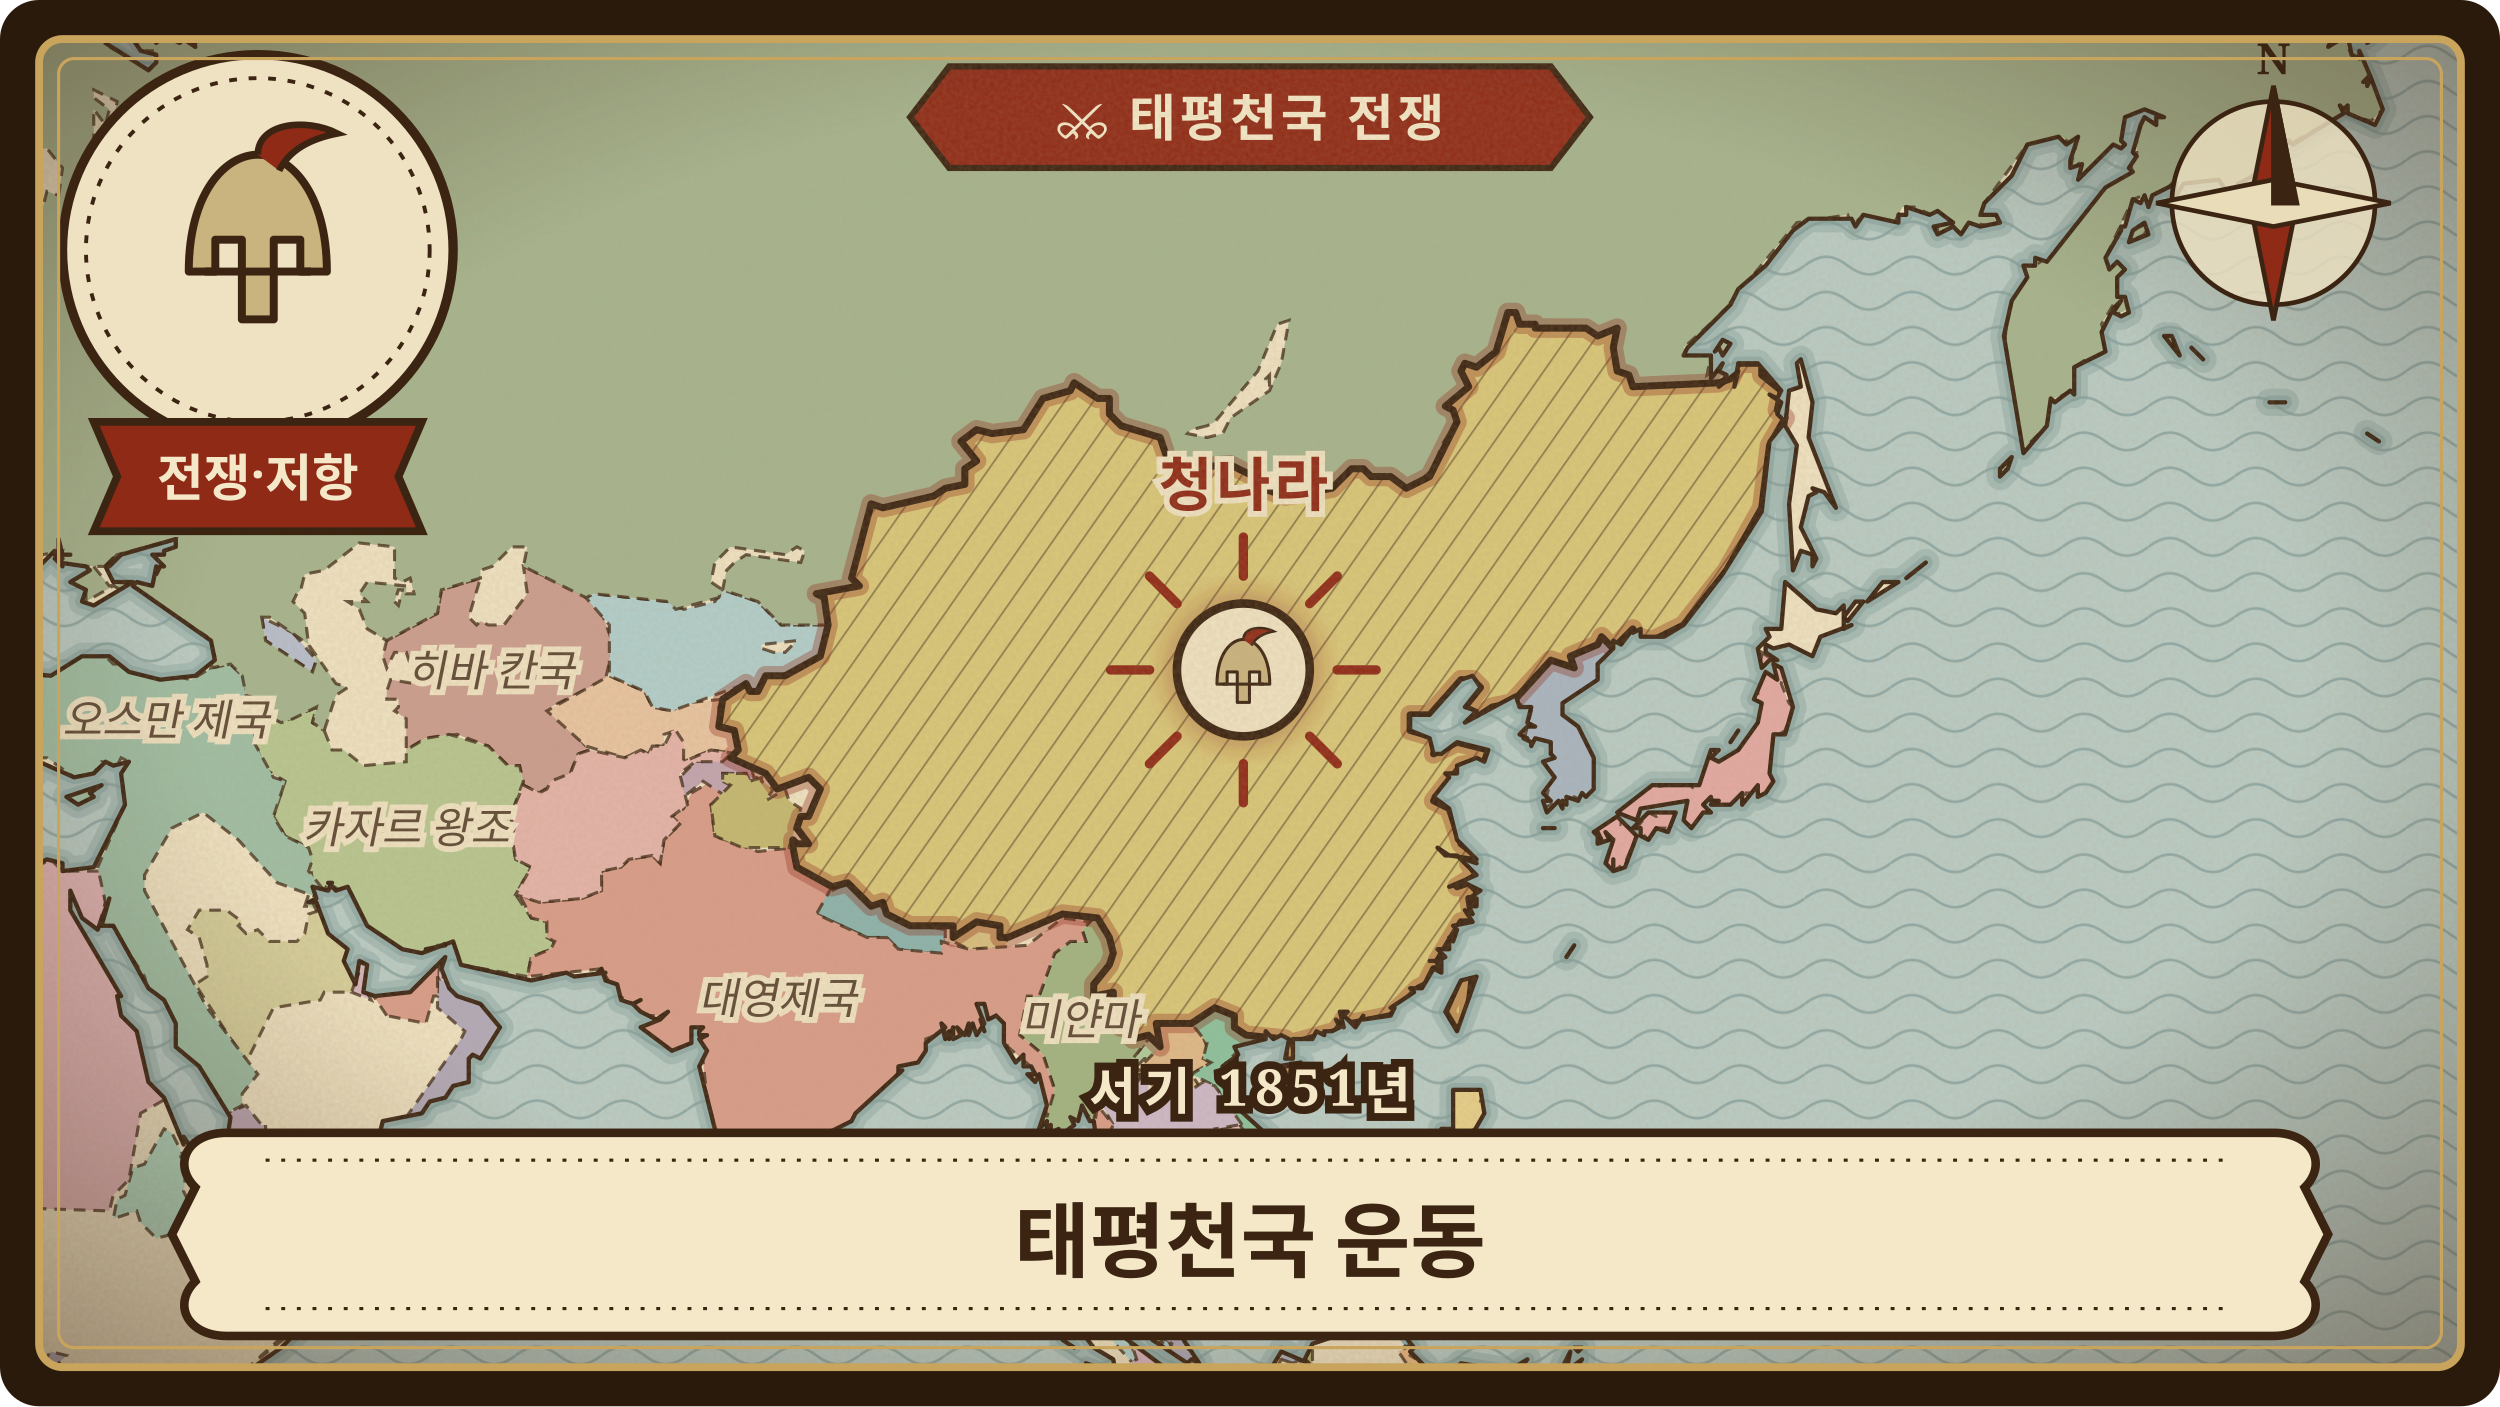
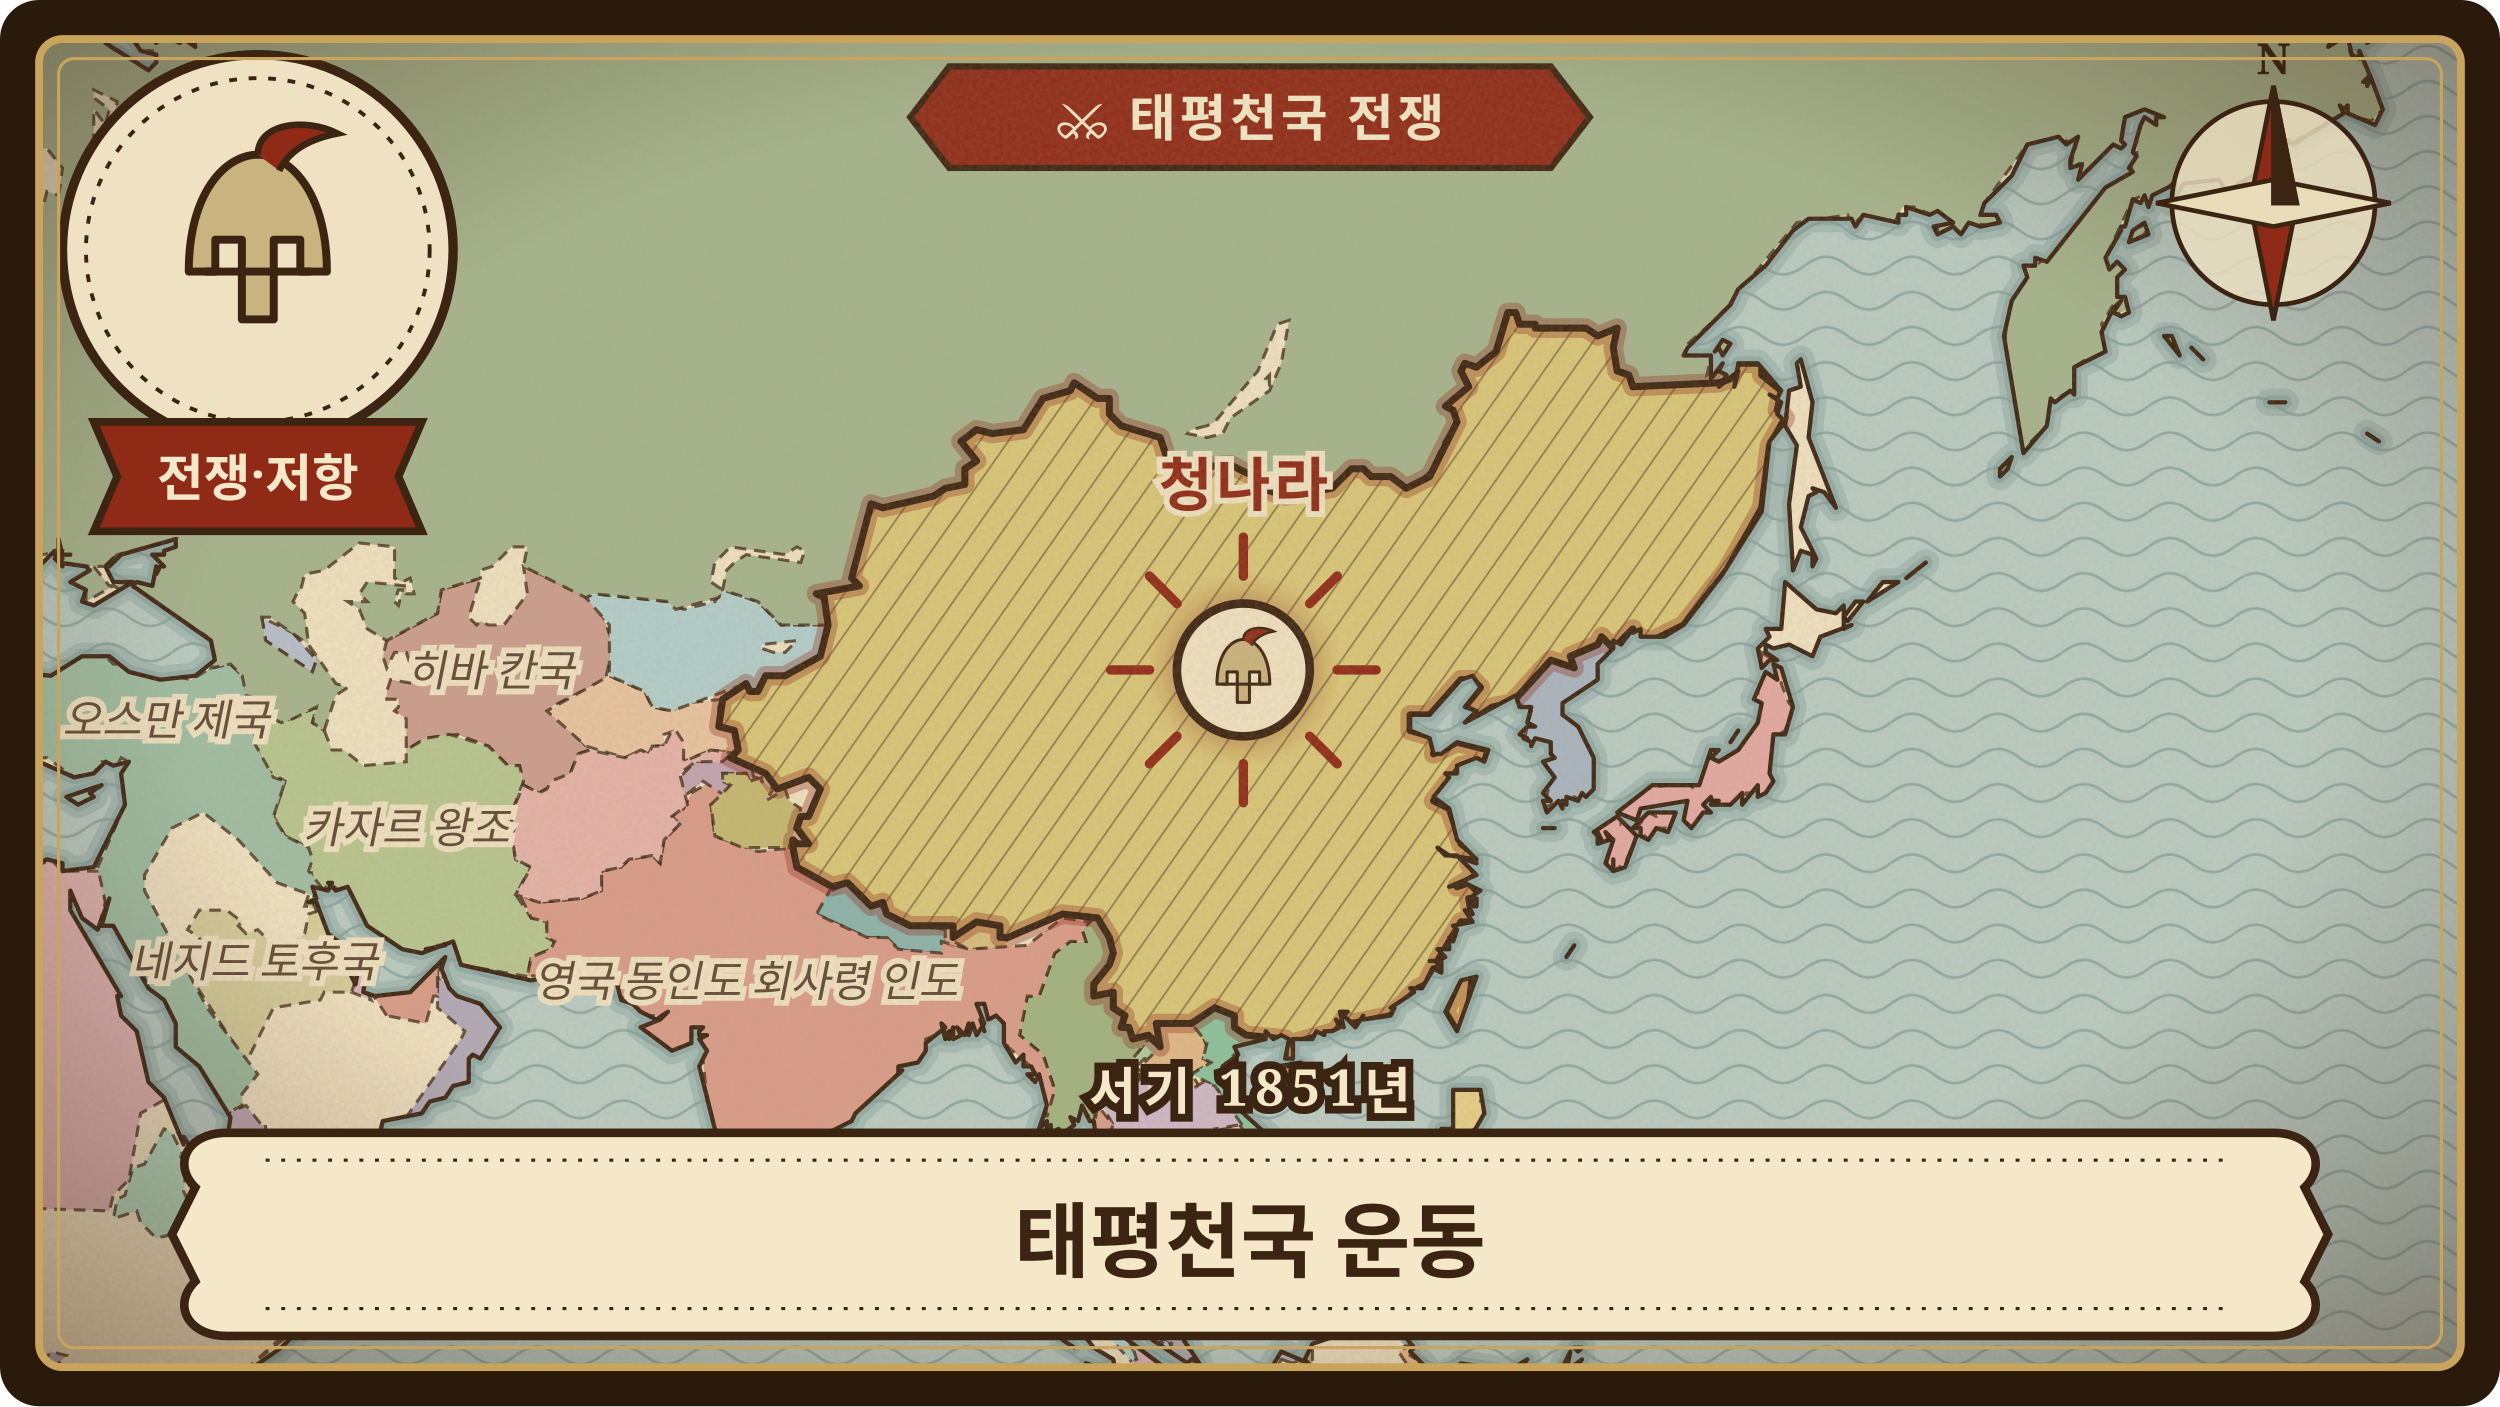
<svg xmlns="http://www.w3.org/2000/svg" viewBox="0 0 640 360" width="640" height="360" role="img" aria-label="태평천국 운동">
  <defs>
    <clipPath id="frame-taiping">
      <rect x="10" y="10" width="620" height="340" rx="6" />
    </clipPath>
    <pattern id="waves-taiping" width="22" height="9" patternUnits="userSpaceOnUse">
      <path d="M0 5 C4 2 7 2 11 5 C15 8 18 8 22 5" fill="none" stroke="#6f8f8f" stroke-width="0.7" stroke-opacity="0.55" />
    </pattern>
    <pattern id="hatch-taiping" width="6" height="6" patternUnits="userSpaceOnUse" patternTransform="rotate(35)">
      <path d="M0 0 L0 6" stroke="#3b2412" stroke-width="0.9" stroke-opacity="0.45" />
    </pattern>
    <filter id="paper-taiping" x="0" y="0" width="100%" height="100%">
      <feTurbulence type="fractalNoise" baseFrequency="0.9" numOctaves="3" seed="59" result="noise" />
      <feColorMatrix in="noise" type="matrix" values="0 0 0 0 0.45  0 0 0 0 0.33  0 0 0 0 0.18  0 0 0 0.22 0" />
    </filter>
    <radialGradient id="vignette-taiping" cx="50%" cy="48%" r="70%">
      <stop offset="60%" stop-color="#3b2412" stop-opacity="0" />
      <stop offset="100%" stop-color="#3b2412" stop-opacity="0.45" />
    </radialGradient>
    <filter id="glow-taiping">
      <feGaussianBlur stdDeviation="3" />
    </filter>
    <path id="land-taiping" d="M-24 384L45 384L46 383L43 379L45 374L39 369L46 373L51 363L54 362L62 352L72 345L80 337L92 317L92 313L94 312L92 312L93 307L91 306L89 308L66 313L61 308L58 308L62 306L61 304L53 295L49 294L47 291L47 293L42 281L38 277L35 264L31 260L30 255L31 255L18 233L18 228L21 235L25 238L28 230L26 237L29 237L38 253L42 256L45 262L45 268L51 273L59 286L58 293L62 303L68 303L71 300L83 298L86 295L97 291L98 287L108 285L110 282L114 281L116 278L120 277L120 271L121 270L123 271L128 263L123 257L117 255L115 253L113 248L114 245L105 254L96 255L93 254L94 247L92 246L91 252L88 246L89 243L84 239L81 231L79 231L81 230L80 227L84 228L85 226L84 226L86 228L89 227L94 237L103 243L108 244L116 241L118 247L136 251L145 249L147 250L155 249L153 249L154 248L155 251L158 252L159 256L162 257L164 256L162 257L164 259L168 261L171 259L169 261L164 263L172 269L177 267L177 263L180 263L179 264L179 265L181 265L179 266L181 269L179 273L183 289L195 319L199 322L203 318L207 318L205 316L206 313L208 313L210 291L218 287L219 285L231 274L230 275L230 273L235 272L237 269L237 267L242 263L241 262L242 266L243 264L243 266L244 263L244 266L246 265L245 263L247 265L248 262L248 265L249 262L250 265L252 262L250 257L252 257L253 261L255 260L257 262L257 267L260 272L262 270L262 273L264 273L265 275L263 275L265 277L266 275L268 283L266 289L268 287L268 290L269 288L269 290L271 289L271 291L275 288L274 286L276 287L277 283L279 287L280 287L281 294L285 307L283 321L284 321L290 328L295 343L304 349L305 348L307 349L303 343L302 334L296 327L291 326L289 317L286 317L289 301L293 300L293 303L299 304L302 307L302 311L304 309L304 312L310 314L308 320L310 320L314 317L313 314L316 316L314 313L316 315L315 313L317 314L315 313L317 313L317 311L319 313L326 309L328 303L326 292L315 282L315 280L312 277L313 273L317 270L316 268L324 266L324 264L326 266L328 265L330 266L329 271L331 271L331 266L336 266L337 264L339 265L339 264L341 264L343 263L342 261L344 263L343 259L345 259L344 260L347 263L349 260L349 261L356 260L357 258L356 258L362 254L361 253L364 253L367 248L369 249L369 246L366 246L368 246L370 245L368 243L371 243L371 240L372 241L373 238L372 237L377 236L375 233L377 234L376 232L378 232L378 230L376 230L379 228L375 226L371 227L378 224L373 219L370 219L368 217L371 219L378 220L373 215L371 207L367 204L371 199L370 198L373 198L373 196L378 194L380 195L381 192L373 190L369 193L367 193L366 189L361 187L361 183L366 183L374 174L377 173L379 176L375 181L378 182L375 185L388 178L389 181L392 181L391 185L393 186L391 186L389 188L391 189L390 189L392 190L392 191L393 189L397 190L397 193L398 194L395 195L398 199L395 203L397 205L395 205L396 208L399 205L400 207L400 205L401 206L401 204L404 205L405 203L406 204L408 202L408 194L404 186L400 183L400 180L409 174L409 170L413 166L413 164L415 165L418 161L418 162L420 161L420 163L426 163L431 160L441 147L451 131L453 113L457 108L455 106L456 103L453 101L455 102L456 100L450 93L445 93L444 99L445 95L440 99L442 96L440 95L441 93L438 97L438 91L433 91L431 91L432 89L443 78L445 74L452 68L459 59L463 56L474 56L475 58L477 55L486 57L486 55L488 55L488 53L494 55L496 54L500 57L495 58L496 60L500 58L502 60L504 57L507 58L512 57L511 55L507 55L508 52L515 45L519 37L527 35L529 37L532 35L530 41L530 43L533 42L532 46L541 37L543 38L544 37L543 36L544 30L549 28L554 30L552 30L552 32L549 30L548 32L546 39L547 40L545 43L546 44L539 48L524 67L521 66L521 68L518 68L519 71L515 77L513 86L518 116L524 109L525 102L526 103L530 100L531 101L531 94L539 90L538 85L541 79L543 77L541 80L543 81L545 80L544 76L542 76L542 71L544 69L542 67L540 69L539 66L543 59L543 58L544 58L546 51L548 52L549 50L550 53L551 50L557 47L556 52L559 47L568 46L572 52L573 47L579 44L579 42L581 42L581 41L583 40L582 39L584 39L586 36L587 37L600 29L599 27L600 28L601 27L601 29L608 32L610 28L607 20L606 22L606 20L605 21L607 20L604 13L604 15L602 14L601 9L596 12L597 10L596 8L589 10L596 8L600 9L599 7L597 7L599 6L602 10L606 10L606 11L611 7L611 -24L199 -24L199 -20L205 -19L201 -18L197 -21L198 -24L188 -24L188 -20L184 -16L184 -13L179 -9L177 -5L166 -8L165 -11L172 -10L170 -9L171 -8L175 -9L174 -12L176 -12L179 -19L181 -20L181 -24L88 -24L85 -22L83 -22L85 -19L80 -19L78 -11L74 -10L74 -11L71 -12L68 -17L70 -20L75 -21L74 -24L65 -24L63 -15L66 -12L65 -1L63 -4L61 -3L63 -5L61 -7L57 -8L47 2L50 12L47 10L46 11L42 9L40 11L41 9L35 6L34 10L36 13L40 14L40 16L38 18L27 11L28 10L25 3L27 3L27 -2L24 -5L21 -6L23 -7L20 -8L22 -8L19 -8L21 -9L15 -14L20 -14L22 -10L24 -10L26 -8L27 -9L30 -6L40 -3L45 -4L50 -7L53 -13L52 -20L48 -24L-24 -24L-24 2L-22 -2L-20 0L-14 -2L-14 1L-11 3L-11 8L-14 9L-18 16L-24 21L-24 47L-22 48L-22 49L-20 48L-21 50L-19 51L-21 52L-18 50L-15 51L-10 48L-9 49L-9 47L-7 48L-6 46L-6 48L2 45L2 48L9 51L4 51L1 54L0 53L-1 56L-10 54L-16 56L-19 57L-19 61L-17 61L-18 61L-17 64L-14 64L-15 72L-18 74L-22 68L-24 69L-24 187L-20 188L-21 189L-24 188L-24 195L-23 197L-22 195L-20 197L-22 191L-18 192L-20 190L-18 189L-16 191L-16 188L-22 185L-20 184L-21 182L-19 183L-22 178L-21 175L-18 179L-19 177L-17 179L-18 177L-15 178L-18 175L-15 174L-5 175L-8 178L-2 173L4 173L4 172L0 170L-3 165L0 160L2 160L3 152L4 153L6 152L6 147L7 148L14 141L15 142L15 138L16 142L18 142L14 142L16 143L15 144L22 145L23 146L18 149L22 151L21 154L24 155L34 149L29 149L27 145L29 143L28 145L31 142L45 138L45 140L42 141L42 142L39 142L42 145L41 145L40 147L40 145L39 150L35 149L34 150L54 164L55 169L50 173L41 174L33 172L28 168L21 168L13 173L4 172L5 174L7 175L3 176L4 177L-5 177L-8 179L-8 181L-5 181L-6 182L-4 184L-5 186L-4 187L-6 187L-7 186L-7 188L-3 189L-4 191L-2 193L-3 194L1 194L-3 196L0 195L0 196L1 195L6 198L9 198L10 195L19 199L24 198L27 195L29 196L33 195L31 198L32 206L24 222L16 223L16 221L12 220L4 224L-4 221L-12 221L-12 219L-19 218L-20 215L-24 214ZM-2 198L-1 200L1 197L-2 198ZM14 143L16 145L14 143ZM17 204L20 206L24 204L23 203L26 201L17 204ZM47 10L50 11L47 10ZM102 304L106 304L102 304ZM109 243L114 242L109 243ZM208 322L210 330L216 329L216 325L210 315L211 316L209 315L211 316L209 316L208 322ZM251 261L252 264L251 261ZM259 307L260 308L261 299L259 307ZM270 332L280 345L285 348L286 354L288 355L299 371L308 379L308 377L310 378L311 377L313 378L314 367L312 364L309 364L308 366L309 363L307 359L303 357L305 353L299 354L302 353L282 338L280 333L270 332ZM272 343L275 345L272 343ZM278 349L281 352L281 350L278 349ZM284 359L286 362L285 358L284 359ZM299 351L302 351L300 350L299 351ZM324 276L324 279L329 280L332 278L333 272L327 273L324 276ZM325 351L327 358L330 360L331 367L337 366L337 369L342 366L344 369L347 368L349 371L355 367L356 364L355 362L357 359L360 358L360 354L362 350L366 351L361 346L362 345L358 340L361 340L359 338L364 337L362 335L367 333L362 332L362 330L360 331L361 329L359 326L357 328L357 326L351 335L346 336L342 342L336 344L334 348L335 349L328 346L325 351ZM359 321L369 312L368 308L368 311L367 310L367 312L359 321ZM365 366L366 369L368 369L369 371L368 377L372 377L371 367L372 365L374 366L373 369L377 371L376 374L381 372L379 369L380 367L375 362L377 362L381 358L383 359L384 357L376 358L373 360L370 355L372 352L387 353L391 348L386 351L374 349L372 351L371 351L368 355L369 358L368 358L365 366ZM369 289L370 294L372 296L372 294L374 295L373 299L375 299L377 298L380 301L380 298L386 304L387 302L385 302L384 299L386 299L383 297L382 299L381 296L378 298L376 292L380 285L379 279L372 279L372 289L369 289ZM370 259L373 264L378 250L374 251L370 259ZM371 300L376 305L376 301L371 300ZM375 220L378 221L375 220ZM377 307L378 312L383 309L383 308L377 307ZM378 326L379 327L381 323L384 325L385 323L387 325L387 330L391 330L392 332L393 325L395 329L397 325L395 317L392 315L392 318L389 318L389 320L385 322L385 320L384 319L379 322L378 326ZM380 315L383 318L384 310L382 310L382 314L380 315ZM381 360L383 361L384 360L381 360ZM383 306L384 305L386 307L383 304L383 306ZM383 316L386 313L386 309L383 316ZM385 315L387 316L388 314L385 315ZM387 304L390 307L390 309L393 310L391 304L387 304ZM387 308L390 314L390 308L387 308ZM395 212L398 212L395 212ZM400 361L403 361L401 360L400 361ZM400 350L401 355L404 358L402 353L406 354L403 351L405 348L401 351L402 346L400 350ZM401 245L403 242L401 245ZM403 345L404 346L405 345L403 345ZM408 213L410 215L409 213L409 216L412 215L411 213L413 215L411 221L413 223L413 220L413 223L416 222L419 214L414 209L408 213ZM411 355L416 356L411 355ZM414 208L419 210L420 207L432 205L431 210L433 212L436 208L438 208L436 206L438 204L438 205L440 205L438 206L443 206L446 203L446 206L450 201L450 204L452 203L454 200L453 198L454 188L457 188L459 181L456 171L454 170L455 174L452 172L449 179L451 180L450 185L445 192L440 195L438 194L440 192L438 192L435 201L423 201L414 208ZM414 360L418 361L420 364L426 363L425 366L423 364L418 366L422 368L422 371L424 370L426 366L425 369L426 370L430 370L429 371L431 373L443 376L447 383L445 382L447 383L446 384L479 384L479 382L482 382L480 379L474 377L474 374L469 370L442 361L436 364L432 368L427 364L426 358L420 356L415 358L414 360ZM418 212L420 212L420 214L422 215L424 212L427 213L429 208L422 208L418 212ZM432 357L436 359L432 357ZM439 90L440 89L441 91L443 88L441 87L439 90ZM443 190L445 187L443 190ZM450 166L451 171L453 169L455 169L452 167L452 165L454 166L458 165L464 168L466 163L474 160L472 161L472 155L470 157L465 156L457 149L456 161L452 161L453 163L450 166ZM457 109L460 114L458 129L459 146L461 141L464 142L464 145L465 143L461 135L463 127L465 126L464 125L467 126L470 130L463 112L464 103L461 92L460 93L461 99L458 100L457 109ZM472 158L473 159L477 154L475 154L472 158ZM478 154L486 149L482 149L478 154ZM488 148L493 144L488 148ZM512 120L512 122L514 120L515 117L512 120ZM545 62L550 60L549 57L546 59L545 62ZM554 86L558 91L556 86L554 86ZM561 89L564 92L561 89ZM581 103L585 103L581 103ZM606 111L609 113L606 111Z" />
    <clipPath id="landclip-taiping">
      <use href="#land-taiping" />
    </clipPath>
    <path id="hl-taiping-53" d="M329 279L325 279L325 275L327 273L333 272L334 274L330 279ZM376 260L373 264L370 259L374 250L377 249L376 258ZM443 97L445 93L451 93L451 96L456 100L455 105L457 107L453 114L451 130L442 146L431 160L423 164L419 163L418 161L413 166L410 163L409 165L402 168L403 171L397 169L387 180L382 181L376 185L374 185L377 182L375 181L379 176L377 174L374 174L366 183L361 183L361 187L368 189L367 193L373 190L381 192L380 195L374 196L367 205L371 207L374 216L378 219L376 221L378 224L373 227L376 226L378 228L378 232L376 230L377 236L374 236L368 246L369 248L367 248L365 252L363 253L356 260L346 262L344 261L342 264L331 267L332 271L329 272L329 266L319 265L316 263L316 260L311 258L305 262L296 262L297 268L294 265L290 266L289 263L287 263L288 260L285 258L285 254L280 255L280 252L284 247L285 244L284 240L281 235L272 234L258 240L256 240L256 237L250 236L244 240L244 237L233 237L227 234L226 231L223 232L217 226L213 227L204 222L203 217L203 215L204 216L207 216L204 212L205 209L207 209L210 202L207 199L199 202L196 198L187 194L189 192L188 187L184 186L185 179L191 175L192 177L194 177L196 173L201 173L210 168L212 160L211 153L209 152L220 150L218 148L223 129L226 130L239 127L242 125L247 124L247 120L250 118L246 113L250 110L254 111L262 110L267 102L274 100L275 98L281 102L284 102L284 106L287 109L297 112L299 118L301 120L315 119L321 122L323 125L329 127L341 125L346 120L349 120L351 122L356 122L360 125L366 122L373 108L372 105L370 104L376 99L374 95L375 93L378 94L383 90L386 80L388 80L389 83L393 83L393 84L406 84L409 86L414 84L413 89L414 95L417 96L418 99L440 98Z" />
  </defs>
  <rect width="640" height="360" rx="10" fill="#2a1a0c" />
  <g clip-path="url(#frame-taiping)">
    <rect width="640" height="360" fill="#b9ccc6" />
    <rect width="640" height="360" fill="url(#waves-taiping)" />
    <use href="#land-taiping" fill="none" stroke="#7e9c98" stroke-width="7" stroke-opacity="0.35" stroke-linejoin="round" />
    <use href="#land-taiping" fill="none" stroke="#7e9c98" stroke-width="3.5" stroke-opacity="0.5" stroke-linejoin="round" />
    <use href="#land-taiping" fill="#efe2c2" stroke="none" />
    <g clip-path="url(#landclip-taiping)">
      <path d="M261 254L263 255L266 255L267 248L263 248L261 253Z" fill="rgb(218,191,130)" stroke="#3b2412" stroke-width="0.8" stroke-opacity="0.75" stroke-dasharray="3 2" />
      <path d="M9 351L12 352L17 347L13 346L10 350Z" fill="rgb(173,168,182)" stroke="#3b2412" stroke-width="0.8" stroke-opacity="0.75" stroke-dasharray="3 2" />
      <path d="M397 212L395 213L398 211L397 212ZM409 172L409 174L401 180L400 183L404 185L408 193L409 201L407 204L404 204L405 205L403 204L400 207L399 205L395 207L397 200L394 195L397 192L396 190L391 191L390 190L392 182L387 179L397 169L403 171L402 168L409 165L410 163L413 166L409 170Z" fill="rgb(168,181,194)" stroke="#3b2412" stroke-width="0.8" stroke-opacity="0.75" stroke-dasharray="3 2" />
      <path d="M279 333L274 334L270 332L270 334L274 338L278 338L280 340L282 336L279 334Z" fill="rgb(201,162,116)" stroke="#3b2412" stroke-width="0.8" stroke-opacity="0.75" stroke-dasharray="3 2" />
      <path d="M12 355L13 358L20 354L20 350L15 349L12 355Z" fill="rgb(172,210,197)" stroke="#3b2412" stroke-width="0.8" stroke-opacity="0.75" stroke-dasharray="3 2" />
      <path d="M303 337L301 337L298 333L299 330L302 333L303 337Z" fill="rgb(214,187,124)" stroke="#3b2412" stroke-width="0.8" stroke-opacity="0.75" stroke-dasharray="3 2" />
      <path d="M297 335L299 335L298 329L296 335L297 335Z" fill="rgb(178,176,113)" stroke="#3b2412" stroke-width="0.8" stroke-opacity="0.75" stroke-dasharray="3 2" />
      <path d="M46 296L48 297L47 305L49 309L48 315L40 317L36 313L35 310L29 312L30 307L32 306L34 299L37 298L42 289L44 290L47 296Z" fill="rgb(175,213,189)" stroke="#3b2412" stroke-width="0.8" stroke-opacity="0.75" stroke-dasharray="3 2" />
      <path d="M298 343L296 344L294 343L293 339L296 339L298 343Z" fill="rgb(159,180,131)" stroke="#3b2412" stroke-width="0.8" stroke-opacity="0.75" stroke-dasharray="3 2" />
      <path d="M298 343L299 343L300 345L297 345L298 343Z" fill="rgb(166,195,203)" stroke="#3b2412" stroke-width="0.8" stroke-opacity="0.75" stroke-dasharray="3 2" />
      <path d="M294 271L295 271L297 268L294 266L290 271L281 274L281 278L279 279L281 281L284 279L288 280L292 276L291 273L293 271Z" fill="rgb(176,202,155)" stroke="#3b2412" stroke-width="0.8" stroke-opacity="0.75" stroke-dasharray="3 2" />
      <path d="M320 300L320 304L313 308L314 311L304 312L308 300L310 301L316 295L320 295L320 299Z" fill="rgb(223,202,152)" stroke="#3b2412" stroke-width="0.8" stroke-opacity="0.75" stroke-dasharray="3 2" />
      <path d="M289 343L291 348L290 349L281 339L281 338L289 342Z" fill="rgb(179,210,206)" stroke="#3b2412" stroke-width="0.8" stroke-opacity="0.75" stroke-dasharray="3 2" />
      <path d="M193 235L193 242L198 244L183 252L171 248L169 244L171 238L182 231L183 228L184 231L191 232L192 235Z" fill="rgb(171,197,145)" stroke="#3b2412" stroke-width="0.8" stroke-opacity="0.75" stroke-dasharray="3 2" />
      <path d="M68 288L68 294L70 298L63 302L60 298L58 285L63 283L67 288Z" fill="rgb(187,166,180)" stroke="#3b2412" stroke-width="0.8" stroke-opacity="0.75" stroke-dasharray="3 2" />
      <path d="M303 343L306 349L303 349L299 347L300 344L297 342L296 335L299 335L301 337L303 338Z" fill="rgb(172,167,182)" stroke="#3b2412" stroke-width="0.8" stroke-opacity="0.75" stroke-dasharray="3 2" />
      <path d="M78 232L79 229L81 233L79 232Z" fill="rgb(180,200,150)" stroke="#3b2412" stroke-width="0.8" stroke-opacity="0.75" stroke-dasharray="3 2" />
      <path d="M-18 -24L-16 -1L-23 -1L-23 2L-24 3L-24 -24Z" fill="rgb(217,156,137)" stroke="#3b2412" stroke-width="0.8" stroke-opacity="0.75" stroke-dasharray="3 2" />
      <path d="M94 254L95 256L90 254L93 246L95 247L94 253ZM112 249L113 246L114 248L113 252L112 250Z" fill="rgb(214,179,190)" stroke="#3b2412" stroke-width="0.8" stroke-opacity="0.75" stroke-dasharray="3 2" />
      <path d="M150 191L141 181L155 174L157 165L153 154L145 150L134 145L135 152L129 160L125 160L123 159L122 160L120 158L123 148L113 151L112 157L99 164L98 168L99 171L101 167L104 167L105 170L107 172L106 175L100 174L99 177L99 179L102 179L102 181L101 182L104 184L104 192L109 189L117 188L125 191L130 196L133 196L134 201L138 203L146 198L148 193L151 192Z" fill="rgb(203,157,143)" stroke="#3b2412" stroke-width="0.8" stroke-opacity="0.75" stroke-dasharray="3 2" />
      <path d="M296 338L295 331L291 335L292 339L296 339Z" fill="rgb(230,193,158)" stroke="#3b2412" stroke-width="0.8" stroke-opacity="0.75" stroke-dasharray="3 2" />
      <path d="M402 244L401 246L402 243L404 243ZM459 181L457 187L454 189L455 192L453 197L454 200L452 203L449 205L450 201L449 203L447 203L446 206L446 204L443 206L439 206L439 205L437 204L438 208L436 208L434 212L430 210L431 206L427 212L424 212L422 215L419 212L422 208L424 209L430 206L420 208L419 210L415 209L415 211L418 210L417 212L419 214L416 221L413 223L411 222L413 215L409 216L409 212L414 209L414 207L421 202L432 200L433 202L437 195L437 192L440 191L439 195L444 192L450 183L450 176L452 172L457 171L456 175L458 180ZM443 189L445 187L443 190ZM451 167L454 169L450 171L451 168Z" fill="rgb(227,169,163)" stroke="#3b2412" stroke-width="0.8" stroke-opacity="0.75" stroke-dasharray="3 2" />
      <path d="M302 364L296 359L306 359L307 361L302 364Z" fill="rgb(178,208,205)" stroke="#3b2412" stroke-width="0.8" stroke-opacity="0.75" stroke-dasharray="3 2" />
      <path d="M185 179L175 180L172 182L167 181L165 177L156 173L140 182L150 191L160 194L164 192L166 193L167 191L170 191L170 188L173 187L175 195L182 192L189 193L188 187L184 186L184 181Z" fill="rgb(233,196,161)" stroke="#3b2412" stroke-width="0.8" stroke-opacity="0.75" stroke-dasharray="3 2" />
      <path d="M307 356L308 354L309 356L307 356L307 357L306 356ZM297 348L299 348L299 350L302 351L301 353L305 354L303 358L300 359L296 359L289 353L289 349L291 348L290 345L296 346L296 348Z" fill="rgb(215,179,189)" stroke="#3b2412" stroke-width="0.8" stroke-opacity="0.75" stroke-dasharray="3 2" />
      <path d="M320 294L320 289L318 288L311 289L313 294L313 298L316 295L320 295L320 294Z" fill="rgb(228,190,189)" stroke="#3b2412" stroke-width="0.8" stroke-opacity="0.75" stroke-dasharray="3 2" />
      <path d="M306 263L305 261L296 262L297 268L291 274L294 274L295 276L294 283L299 279L300 276L305 279L307 278L305 275L310 272L308 271L309 268L307 263Z" fill="rgb(223,184,136)" stroke="#3b2412" stroke-width="0.8" stroke-opacity="0.75" stroke-dasharray="3 2" />
      <path d="M83 187L85 192L88 192L93 196L104 195L104 192L109 189L115 188L125 191L130 196L133 196L134 200L131 208L131 211L132 211L131 214L132 220L136 222L132 229L136 235L140 236L140 240L142 241L141 243L136 245L135 250L118 247L115 241L108 244L103 243L94 237L88 227L87 228L84 226L83 228L80 226L79 217L73 214L70 209L73 200L68 197L65 190L64 182L67 180L72 185L81 181L80 185L83 187Z" fill="rgb(183,198,144)" stroke="#3b2412" stroke-width="0.8" stroke-opacity="0.75" stroke-dasharray="3 2" />
      <path d="M359 340L360 341L359 342L361 344L360 345L356 340L357 337L361 338L360 340ZM362 331L367 333L366 335L363 335L364 337L360 337L355 329L357 326L359 326L361 329L360 331L362 330Z" fill="rgb(139,176,179)" stroke="#3b2412" stroke-width="0.8" stroke-opacity="0.75" stroke-dasharray="3 2" />
      <path d="M124 257L128 262L128 263L123 271L120 271L120 277L116 278L114 281L111 282L109 285L104 286L118 266L119 264L112 258L112 251L114 251L118 255ZM114 248L113 246L114 245ZM114 242L110 244L112 242Z" fill="rgb(177,169,185)" stroke="#3b2412" stroke-width="0.8" stroke-opacity="0.75" stroke-dasharray="3 2" />
      <path d="M322 266L317 269L313 273L313 277L326 292L328 304L325 309L319 313L318 311L316 316L308 320L310 314L307 312L314 311L313 308L320 304L320 292L311 278L305 275L310 272L308 271L309 267L305 262L311 258L316 260L316 263L322 266Z" fill="rgb(139,193,157)" stroke="#3b2412" stroke-width="0.8" stroke-opacity="0.75" stroke-dasharray="3 2" />
      <path d="M242 238L231 236L217 226L211 229L209 234L222 240L227 240L230 243L236 244L242 244L242 238Z" fill="rgb(139,179,173)" stroke="#3b2412" stroke-width="0.8" stroke-opacity="0.75" stroke-dasharray="3 2" />
      <path d="M75 162L81 169L80 172L68 164L67 158L75 162Z" fill="rgb(183,190,205)" stroke="#3b2412" stroke-width="0.8" stroke-opacity="0.75" stroke-dasharray="3 2" />
      <path d="M362 319L358 321L368 309L370 312L362 318ZM371 300L376 300L375 305L373 302ZM379 288L376 290L377 296L379 298L381 296L383 299L383 297L386 298L384 299L387 301L387 304L384 302L382 303L383 301L381 298L381 301L377 298L376 299L372 299L374 295L371 296L370 294L369 289L370 288L372 289L372 279L380 279L379 282L381 285ZM396 324L395 329L393 325L392 326L391 332L391 330L389 331L386 329L386 325L385 323L381 325L380 323L379 326L377 326L378 322L383 319L386 322L389 318L392 318L392 315L395 317L396 323ZM385 315L389 314L385 316ZM380 317L379 314L381 314L382 311L384 310L383 317L382 317ZM386 313L383 316L387 309ZM380 312L378 312L378 306L383 308L380 313ZM390 310L391 313L390 314L387 309L387 307L389 309L390 307L387 304L392 305L393 310L390 309ZM385 303L386 307L383 306L385 303ZM388 299L387 300L387 297L388 298Z" fill="rgb(230,206,138)" stroke="#3b2412" stroke-width="0.8" stroke-opacity="0.75" stroke-dasharray="3 2" />
      <path d="M90 319L80 337L61 352L54 362L49 365L43 378L46 384L42 384L40 378L47 365L78 337L90 316L91 310L88 308L93 306L92 317Z" fill="rgb(221,200,150)" stroke="#3b2412" stroke-width="0.8" stroke-opacity="0.75" stroke-dasharray="3 2" />
      <path d="M69 312L68 314L63 313L61 308L64 312L68 312Z" fill="rgb(158,190,164)" stroke="#3b2412" stroke-width="0.8" stroke-opacity="0.75" stroke-dasharray="3 2" />
      <path d="M291 332L292 334L293 333L294 330L291 328L291 332Z" fill="rgb(194,163,175)" stroke="#3b2412" stroke-width="0.8" stroke-opacity="0.75" stroke-dasharray="3 2" />
      <path d="M349 340L336 344L336 350L332 350L335 344L341 342L345 336L351 335L352 332L356 329L352 336Z" fill="rgb(174,176,114)" stroke="#3b2412" stroke-width="0.8" stroke-opacity="0.75" stroke-dasharray="3 2" />
      <path d="M258 240L256 240L256 237L250 236L248 236L244 241L248 243L257 243L258 240Z" fill="rgb(215,189,126)" stroke="#3b2412" stroke-width="0.8" stroke-opacity="0.75" stroke-dasharray="3 2" />
      <path d="M318 288L311 278L308 277L305 279L300 276L299 279L294 283L294 274L292 275L292 276L288 280L284 279L281 281L285 288L282 294L286 298L288 306L284 314L282 323L284 321L289 328L294 330L293 332L297 331L298 329L292 326L289 317L287 317L286 315L290 300L293 300L293 303L297 303L298 306L301 306L303 311L307 301L310 301L313 298L311 289L317 288Z" fill="rgb(205,184,200)" stroke="#3b2412" stroke-width="0.8" stroke-opacity="0.75" stroke-dasharray="3 2" />
      <path d="M280 279L281 274L290 271L294 266L294 265L290 266L289 263L287 263L288 260L285 258L285 254L280 255L280 252L284 247L285 244L284 240L280 235L277 238L278 241L274 241L270 244L266 255L263 255L261 265L267 270L270 279L266 289L272 291L277 287L277 284L280 287L281 281Z" fill="rgb(161,179,129)" stroke="#3b2412" stroke-width="0.8" stroke-opacity="0.75" stroke-dasharray="3 2" />
      <path d="M331 349L328 348L328 346L333 348L331 349Z" fill="rgb(172,180,193)" stroke="#3b2412" stroke-width="0.8" stroke-opacity="0.75" stroke-dasharray="3 2" />
      <path d="M185 292L186 292L187 294L186 295L185 293Z" fill="rgb(165,190,146)" stroke="#3b2412" stroke-width="0.8" stroke-opacity="0.75" stroke-dasharray="3 2" />
      <path d="M61 237L63 239L66 238L69 241L76 241L78 239L79 234L82 233L84 239L89 243L88 246L91 251L90 254L83 254L82 256L70 258L63 272L50 252L53 250L53 247L51 240L48 238L51 233L58 233L62 236Z" fill="rgb(213,206,155)" stroke="#3b2412" stroke-width="0.8" stroke-opacity="0.75" stroke-dasharray="3 2" />
      <path d="M211 160L200 160L194 154L185 151L183 154L175 156L171 154L152 152L150 153L156 160L156 173L165 177L167 181L172 182L191 175L192 177L194 177L196 173L201 173L210 168L212 160ZM198 167L195 166L195 165L204 164L201 167L198 167Z" fill="rgb(177,206,204)" stroke="#3b2412" stroke-width="0.8" stroke-opacity="0.75" stroke-dasharray="3 2" />
      <path d="M46 289L47 293L45 289ZM9 222L13 220L16 223L26 223L27 231L25 238L21 235L18 228L19 233L31 255L30 256L31 260L36 263L37 267L38 277L43 281L36 285L33 302L29 306L28 310L-2 309L-3 302L-1 298L-3 295L-4 282L-1 278L4 275L6 270L2 264L1 255L1 229L-2 226L-11 223L-11 221L-5 221L3 224L7 222Z" fill="rgb(222,177,179)" stroke="#3b2412" stroke-width="0.8" stroke-opacity="0.75" stroke-dasharray="3 2" />
      <path d="M63 302L62 303L61 300L63 301ZM2 157L-2 166L0 170L4 173L12 173L18 168L27 168L29 170L32 170L33 172L41 174L44 173L49 174L54 171L59 170L63 174L63 178L67 180L64 182L65 190L70 199L73 200L70 209L73 214L79 217L80 220L79 223L83 228L82 230L71 226L61 215L52 208L44 212L37 224L37 228L53 258L66 275L62 280L62 283L58 285L51 274L45 269L42 257L38 254L37 250L29 238L26 237L27 231L25 222L32 206L31 198L33 195L31 194L30 196L26 195L24 198L19 199L12 194L10 194L10 197L7 198L5 198L4 195L2 195L0 196L0 193L-3 192L-3 189L-7 188L-7 186L-6 187L-4 186L-5 181L-8 181L-8 179L-6 176L4 177L3 175L6 174L4 173L-2 173L-5 176L-9 174L-15 173L-18 174L-17 177L-22 175L-22 179L-20 182L-24 184L-24 161L-22 160L-23 157L-22 156L-21 158L-11 159L-7 157L-2 157L-1 156L0 149L5 152L3 152L2 155ZM24 203L24 204L20 206L17 204L19 202L26 201ZM-1 200L0 197L0 199Z" fill="rgb(158,190,164)" stroke="#3b2412" stroke-width="0.8" stroke-opacity="0.75" stroke-dasharray="3 2" />
      <path d="M67 302L70 301L66 303ZM184 292L181 281L179 263L177 268L172 270L164 263L170 260L164 260L161 256L158 255L154 248L135 250L136 245L141 243L142 241L140 240L140 236L136 235L133 229L138 231L149 230L154 228L154 223L159 222L161 220L167 219L169 221L170 215L174 211L172 209L175 207L177 203L182 200L186 204L182 206L183 214L194 218L203 217L204 222L213 227L209 234L222 240L227 240L230 243L241 244L241 241L248 243L263 242L272 235L279 236L277 238L278 241L274 241L270 244L266 255L263 255L261 265L267 270L270 279L268 286L267 279L266 277L263 278L265 274L258 268L255 260L250 265L249 264L244 265L244 263L243 266L242 264L237 266L237 270L235 273L231 273L227 279L219 285L219 287L210 291L209 293L211 302L208 306L209 313L206 313L205 317L199 322L194 317L192 308L188 303L186 292ZM99 260L95 254L105 254L112 247L112 255L111 255L109 262ZM214 330L209 330L207 323L208 315L211 315L215 320L217 328ZM286 299L288 306L283 314L284 303L280 289L281 283L285 288L282 294L286 298Z" fill="rgb(217,156,137)" stroke="#3b2412" stroke-width="0.8" stroke-opacity="0.75" stroke-dasharray="3 2" />
      <path d="M31 151L29 150L22 154L22 151L18 149L24 145L28 150L34 149L33 151ZM30 5L32 5L32 6L30 7L30 5ZM511 120L517 116L514 120L511 121L512 120ZM608 111L608 113L606 111ZM585 102L582 104L583 101ZM325 96L325 99L324 97ZM562 92L560 90L561 89L563 91ZM443 88L440 93L439 89L440 87L442 88ZM439 88L436 89L439 87ZM554 86L556 85L558 90L556 90L555 87ZM76 152L75 154L78 157L79 165L86 175L89 176L86 178L83 187L80 185L81 181L75 184L72 185L68 183L66 179L63 178L62 173L59 170L54 171L55 168L53 163L35 151L35 149L39 150L38 148L41 144L39 142L44 140L45 138L30 142L27 145L19 145L15 144L16 141L11 142L6 147L6 152L0 149L-1 156L-7 157L-11 159L-21 158L-22 155L-22 150L-14 148L-11 149L-7 147L-6 145L-10 139L-7 135L-8 135L-7 132L-10 120L-11 121L-17 117L-24 117L-24 98L-22 97L-21 89L-24 86L-24 68L-22 68L-18 74L-17 73L-15 65L-19 62L-19 57L-11 53L-1 55L1 51L3 52L4 50L7 52L8 50L6 49L4 50L2 45L-7 47L-14 51L-20 52L-20 50L-23 51L-24 23L-14 8L-11 8L-11 2L-16 -1L-18 -5L-18 -24L49 -24L52 -20L54 -14L52 -10L47 -4L40 -3L30 -6L23 -10L20 -10L18 -13L20 -8L23 -8L22 -6L25 -5L27 -1L26 4L28 12L37 17L39 17L39 13L36 13L33 9L36 4L41 9L49 10L46 2L54 -4L56 -8L62 -7L64 -4L66 -13L62 -16L64 -24L75 -24L75 -21L69 -20L68 -17L70 -16L71 -12L78 -12L79 -20L83 -20L83 -23L87 -24L182 -24L181 -20L175 -12L175 -9L170 -7L177 -6L187 -20L187 -24L611 -24L611 6L606 11L602 10L601 12L602 14L605 13L607 17L606 20L609 23L610 28L607 31L600 29L586 37L574 47L572 51L567 46L559 48L555 53L556 47L550 53L549 50L546 51L539 66L545 68L542 72L545 79L541 81L541 78L538 83L540 89L538 92L534 92L531 94L531 100L526 102L524 109L518 115L516 114L513 91L514 78L518 71L518 67L521 68L525 65L539 46L546 43L544 43L547 40L547 33L549 28L544 30L543 35L545 36L543 38L540 38L532 46L532 42L530 43L532 35L530 37L528 35L519 37L508 52L507 55L511 54L512 55L511 58L504 57L502 60L496 60L496 58L499 57L490 53L487 53L485 57L476 56L474 58L473 55L460 57L440 81L431 89L433 91L438 91L437 96L441 93L440 95L442 95L439 98L418 99L417 96L414 95L413 89L414 84L409 86L406 84L393 84L393 83L389 83L388 80L386 80L383 90L378 94L375 93L374 95L376 99L370 104L372 105L373 108L369 114L367 120L361 125L356 122L351 122L349 120L346 120L341 125L329 127L323 125L321 122L315 119L303 120L299 118L297 112L287 109L284 106L284 102L281 102L275 98L274 100L267 102L262 110L254 111L250 110L246 113L250 118L247 120L247 124L242 125L239 127L226 130L223 129L218 148L220 150L209 152L211 153L212 160L200 160L194 154L185 151L186 146L188 144L191 142L205 144L206 141L204 140L201 142L187 140L183 144L182 149L185 151L184 153L173 156L171 154L152 152L150 153L134 145L135 140L131 140L126 145L123 146L123 148L113 151L112 157L99 164L94 161L92 156L89 154L94 154L92 152L94 149L104 150L104 152L106 152L105 148L103 149L101 148L101 140L92 139L83 146L78 147L77 151ZM309 109L305 110L304 111L309 112L313 111L315 107L325 100L328 93L330 82L327 83L322 95L311 108ZM101 154L102 155L103 151L102 151ZM67 158L68 164L80 172L81 169L79 165L69 158ZM24 36L29 38L29 43L32 42L33 37L29 31L30 26L24 23L24 25L28 28L27 32L24 28L24 34ZM15 50L16 43L12 38L10 38L7 42L9 53L11 53L12 49ZM545 62L546 59L550 57L549 60Z" fill="rgb(165,180,142)" stroke="#3b2412" stroke-width="0.8" stroke-opacity="0.75" stroke-dasharray="3 2" />
      <path d="M294 364L304 372L307 371L302 366L303 363L307 361L309 364L312 364L314 367L312 378L311 377L307 378L298 371L285 353L288 353L292 358L294 364ZM356 356L359 356L360 358L357 360L358 357L356 357ZM328 356L328 358L331 359L332 366L331 367L329 360L327 360L324 353L327 346L328 348L326 352L327 355ZM360 349L358 346L362 344L361 347L366 350L364 351ZM263 325L264 325L265 327L264 325ZM401 360L402 362L399 360ZM399 356L401 358L398 357L399 356ZM413 358L417 357L419 360L417 361L414 361L412 360L413 358ZM405 354L402 353L403 358L400 356L399 349L401 346L402 349L405 348L403 351L404 352ZM404 345L403 347L404 344Z" fill="rgb(235,185,132)" stroke="#3b2412" stroke-width="0.8" stroke-opacity="0.75" stroke-dasharray="3 2" />
      <path d="M193 199L192 195L187 194L178 195L174 199L175 204L180 200L186 204L187 201L185 200L185 198L191 198L192 200L194 199Z" fill="rgb(194,164,176)" stroke="#3b2412" stroke-width="0.8" stroke-opacity="0.75" stroke-dasharray="3 2" />
      <path d="M189 193L182 192L175 195L175 190L173 187L172 187L170 191L167 191L166 193L164 192L160 194L151 192L148 193L146 198L141 200L140 202L138 203L134 201L131 208L131 211L132 211L131 214L132 220L136 222L132 229L138 231L149 230L154 228L154 223L159 222L161 220L167 219L169 221L170 215L174 211L172 209L176 206L174 198L178 195L185 195L187 193Z" fill="rgb(228,179,169)" stroke="#3b2412" stroke-width="0.8" stroke-opacity="0.75" stroke-dasharray="3 2" />
      <path d="M195 199L192 200L191 198L185 198L185 200L187 201L182 206L183 214L190 217L202 217L205 207L202 205L201 202L196 205L198 202L195 200Z" fill="rgb(196,184,113)" stroke="#3b2412" stroke-width="0.8" stroke-opacity="0.75" stroke-dasharray="3 2" />
      <use href="#hl-taiping-53" fill="rgb(217,199,121)" stroke="none" />
      <use href="#hl-taiping-53" fill="url(#hatch-taiping)" stroke="none" />
      <use href="#hl-taiping-53" fill="none" stroke="#8f2a17" stroke-width="5" stroke-opacity="0.35" stroke-linejoin="round" />
      <use href="#hl-taiping-53" fill="none" stroke="#3b2412" stroke-width="1.8" stroke-linejoin="round" />
    </g>
    <use href="#land-taiping" fill="none" stroke="#3b2412" stroke-width="1.1" stroke-linejoin="round" />
    <g>
    
    
  </g>
    <g transform="translate(320 30)">
      <path d="M-77 -13 L77 -13 L87 0 L77 13 L-77 13 L-87 0 Z" fill="#8f2a17" stroke="#3b2412" stroke-width="1.6" />
      <text y="1" class="war">⚔ 태평천국 전쟁</text>
    </g>
    <text x="318.3" y="129.5" class="lbl hl">청나라</text>
-     <text x="199.1" y="259.5" class="lbl">대영제국</text>
+     <text x="191.0" y="255.1" class="lbl">영국 동인도 회사령 인도</text>
    <text x="42.5" y="188.2" class="lbl">오스만 제국</text>
    <text x="104.0" y="215.8" class="lbl">카자르 왕조</text>
    <text x="125.6" y="175.6" class="lbl">히바 칸국</text>
-     <text x="276.5" y="264.9" class="lbl">미얀마</text>
+     <text x="65.1" y="250.1" class="lbl">네지드 토후국</text>
    <g transform="translate(318.3 171.5)">
      <path d="M0 -24 L0 -34" transform="rotate(0)" stroke="#8f2a17" stroke-width="2.4" stroke-linecap="round" />
      <path d="M0 -24 L0 -34" transform="rotate(45)" stroke="#8f2a17" stroke-width="2.4" stroke-linecap="round" />
      <path d="M0 -24 L0 -34" transform="rotate(90)" stroke="#8f2a17" stroke-width="2.4" stroke-linecap="round" />
      <path d="M0 -24 L0 -34" transform="rotate(135)" stroke="#8f2a17" stroke-width="2.4" stroke-linecap="round" />
      <path d="M0 -24 L0 -34" transform="rotate(180)" stroke="#8f2a17" stroke-width="2.4" stroke-linecap="round" />
      <path d="M0 -24 L0 -34" transform="rotate(225)" stroke="#8f2a17" stroke-width="2.4" stroke-linecap="round" />
      <path d="M0 -24 L0 -34" transform="rotate(270)" stroke="#8f2a17" stroke-width="2.4" stroke-linecap="round" />
      <path d="M0 -24 L0 -34" transform="rotate(315)" stroke="#8f2a17" stroke-width="2.4" stroke-linecap="round" />
      <circle r="20" fill="#8f2a17" fill-opacity="0.35" filter="url(#glow-taiping)" />
      <circle r="17" fill="#efe2c2" stroke="#3b2412" stroke-width="2.2" />
      <g transform="translate(-13 -13) scale(0.26)">
        <path d="M24 64 C24 34 38 20 50 20 C62 20 76 34 76 64 L66 64 L66 52 L56 52 L56 82 L44 82 L44 52 L34 52 L34 64 Z" fill="#c9b37e" stroke="#3b2412" stroke-width="3" stroke-linejoin="round" />
        <path d="M50 20 C50 8 68 6 80 12 C70 14 62 18 58 26" fill="#8f2a17" stroke="#3b2412" stroke-width="2.5" />
        <path d="M30 64 L70 64" stroke="#3b2412" stroke-width="3" />
      </g>
    </g>
    <rect width="640" height="360" filter="url(#paper-taiping)" />
    <rect width="640" height="360" fill="url(#vignette-taiping)" />
    <g transform="translate(582 52)" stroke="#3b2412" stroke-width="1.2">
      <circle r="26" fill="#efe2c2" fill-opacity="0.8" />
      <path d="M0 -30 L6 0 L0 30 L-6 0 Z" fill="#8f2a17" />
      <path d="M-30 0 L0 6 L30 0 L0 -6 Z" fill="#e9dcb8" />
      <path d="M0 -30 L6 0 L0 0 Z" fill="#3b2412" />
      <text y="-33" class="compass">N</text>
    </g>
    <g transform="translate(66 64)">
      <circle r="50" fill="#efe2c2" stroke="#3b2412" stroke-width="2.4" />
      <circle r="44" fill="none" stroke="#3b2412" stroke-width="1" stroke-dasharray="2 3" />
      <g transform="translate(-34 -38) scale(0.68)">
        <path d="M24 64 C24 34 38 20 50 20 C62 20 76 34 76 64 L66 64 L66 52 L56 52 L56 82 L44 82 L44 52 L34 52 L34 64 Z" fill="#c9b37e" stroke="#3b2412" stroke-width="3" stroke-linejoin="round" />
        <path d="M50 20 C50 8 68 6 80 12 C70 14 62 18 58 26" fill="#8f2a17" stroke="#3b2412" stroke-width="2.5" />
        <path d="M30 64 L70 64" stroke="#3b2412" stroke-width="3" />
      </g>
      <path d="M-42 44 L42 44 L36 58 L42 72 L-42 72 L-36 58 Z" fill="#8f2a17" stroke="#3b2412" stroke-width="2" />
      <text y="63" class="kind">전쟁·저항</text>
    </g>
    <g transform="translate(320 316)">
      <path d="M-262 -26 L262 -26 C272 -26 276 -18 270 -12 L276 0 L270 12 C276 18 272 26 262 26 L-262 26 C-272 26 -276 18 -270 12 L-276 0 L-270 -12 C-276 -18 -272 -26 -262 -26 Z" fill="#f4e8c8" stroke="#3b2412" stroke-width="2.2" />
      <path d="M-252 -19 L252 -19 M-252 19 L252 19" stroke="#3b2412" stroke-width="0.8" stroke-dasharray="1 3" />
      <text y="2" class="title" style="font-size:21px">태평천국 운동</text>
    </g>
    <text x="320" y="284" class="year">서기 1851년</text>
  </g>
  <rect x="10" y="10" width="620" height="340" rx="6" fill="none" stroke="#c9a45c" stroke-width="2" />
  <rect x="15" y="15" width="610" height="330" rx="4" fill="none" stroke="#c9a45c" stroke-width="0.8" />
  <style>
  text { font-family: 'Noto Serif KR', 'Nanum Myeongjo', 'AppleMyungjo', 'Batang', serif; text-anchor: middle; }
  .lbl { font-size: 11px; font-style: italic; fill: #3b2412; fill-opacity: 0.8; paint-order: stroke; stroke: #efe2c2; stroke-width: 3px; }
  .lbl.hl { font-size: 15px; font-weight: 700; font-style: normal; fill: #8f2a17; fill-opacity: 1; letter-spacing: 1px; }
  .title { font-weight: 800; fill: #3b2412; dominant-baseline: middle; }
  .year { font-size: 13px; font-weight: 700; fill: #f4e8c8; paint-order: stroke; stroke: #3b2412; stroke-width: 4px; letter-spacing: 2px; }
  .kind { font-size: 13px; font-weight: 800; fill: #f4e8c8; }
  .compass { font-size: 11px; font-weight: 700; fill: #3b2412; stroke: none; }
  .war { font-size: 13px; font-weight: 800; fill: #f4e8c8; dominant-baseline: middle; letter-spacing: 1px; }
</style>
</svg>
